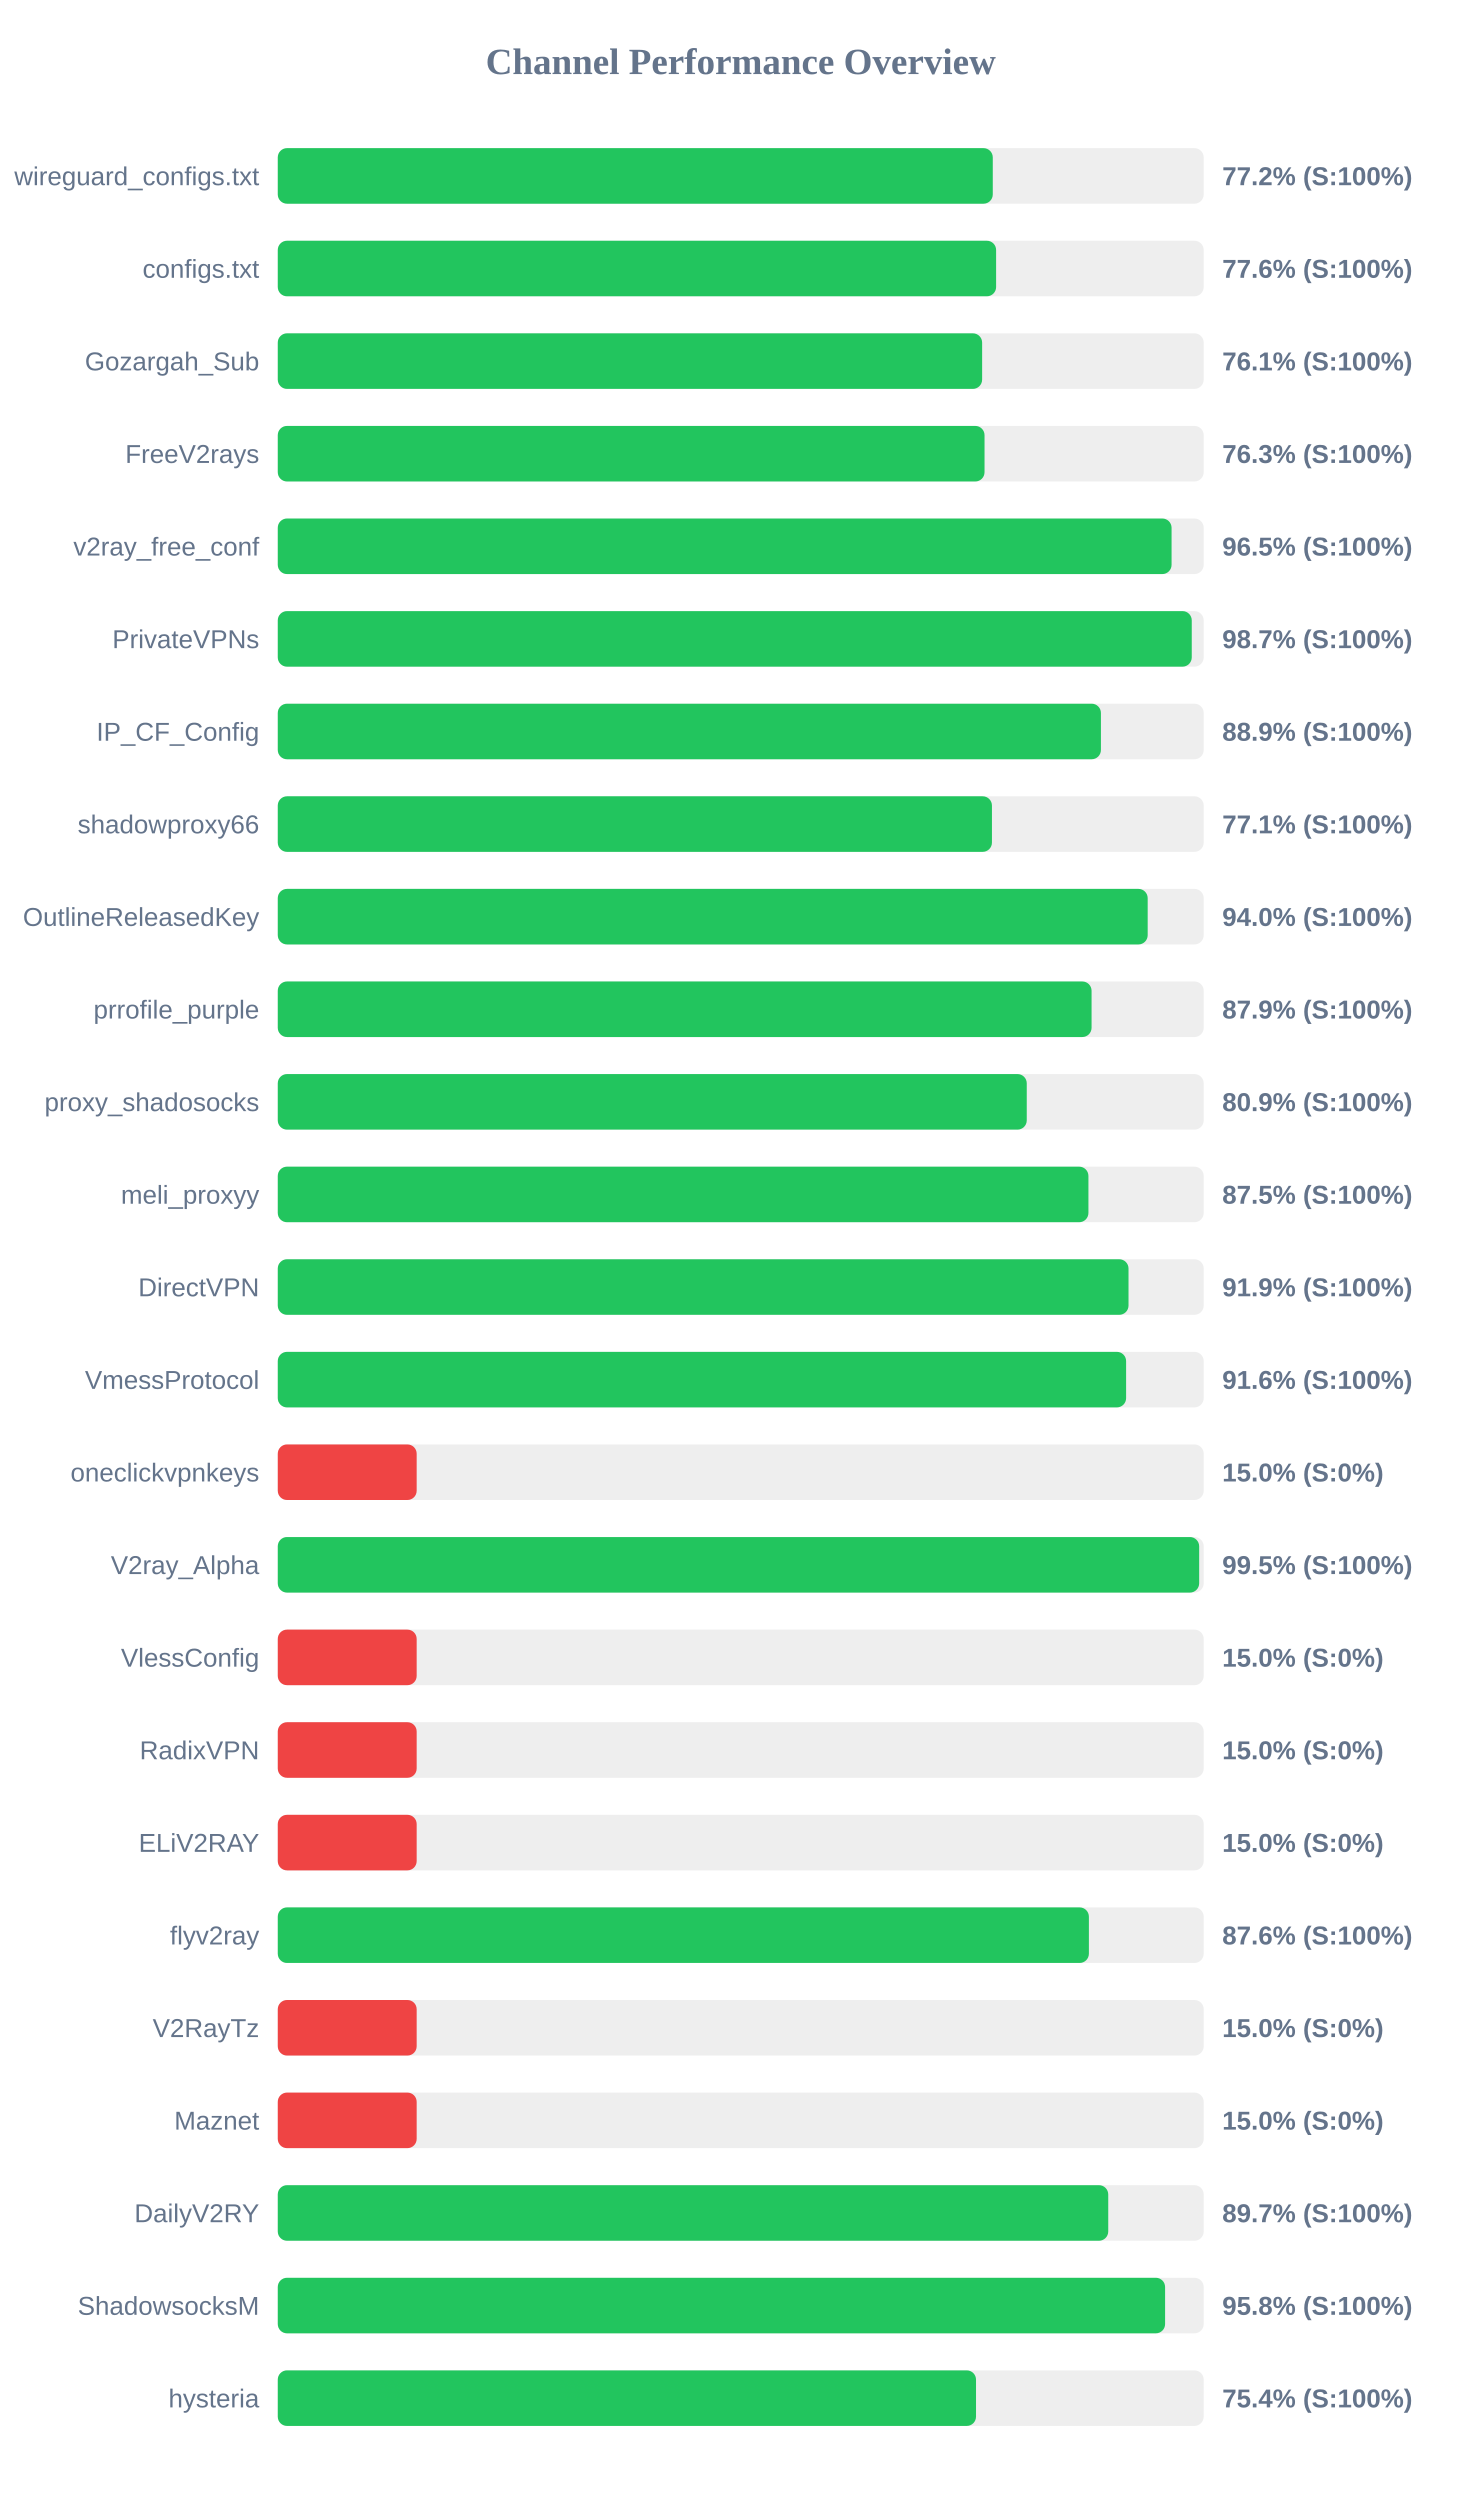
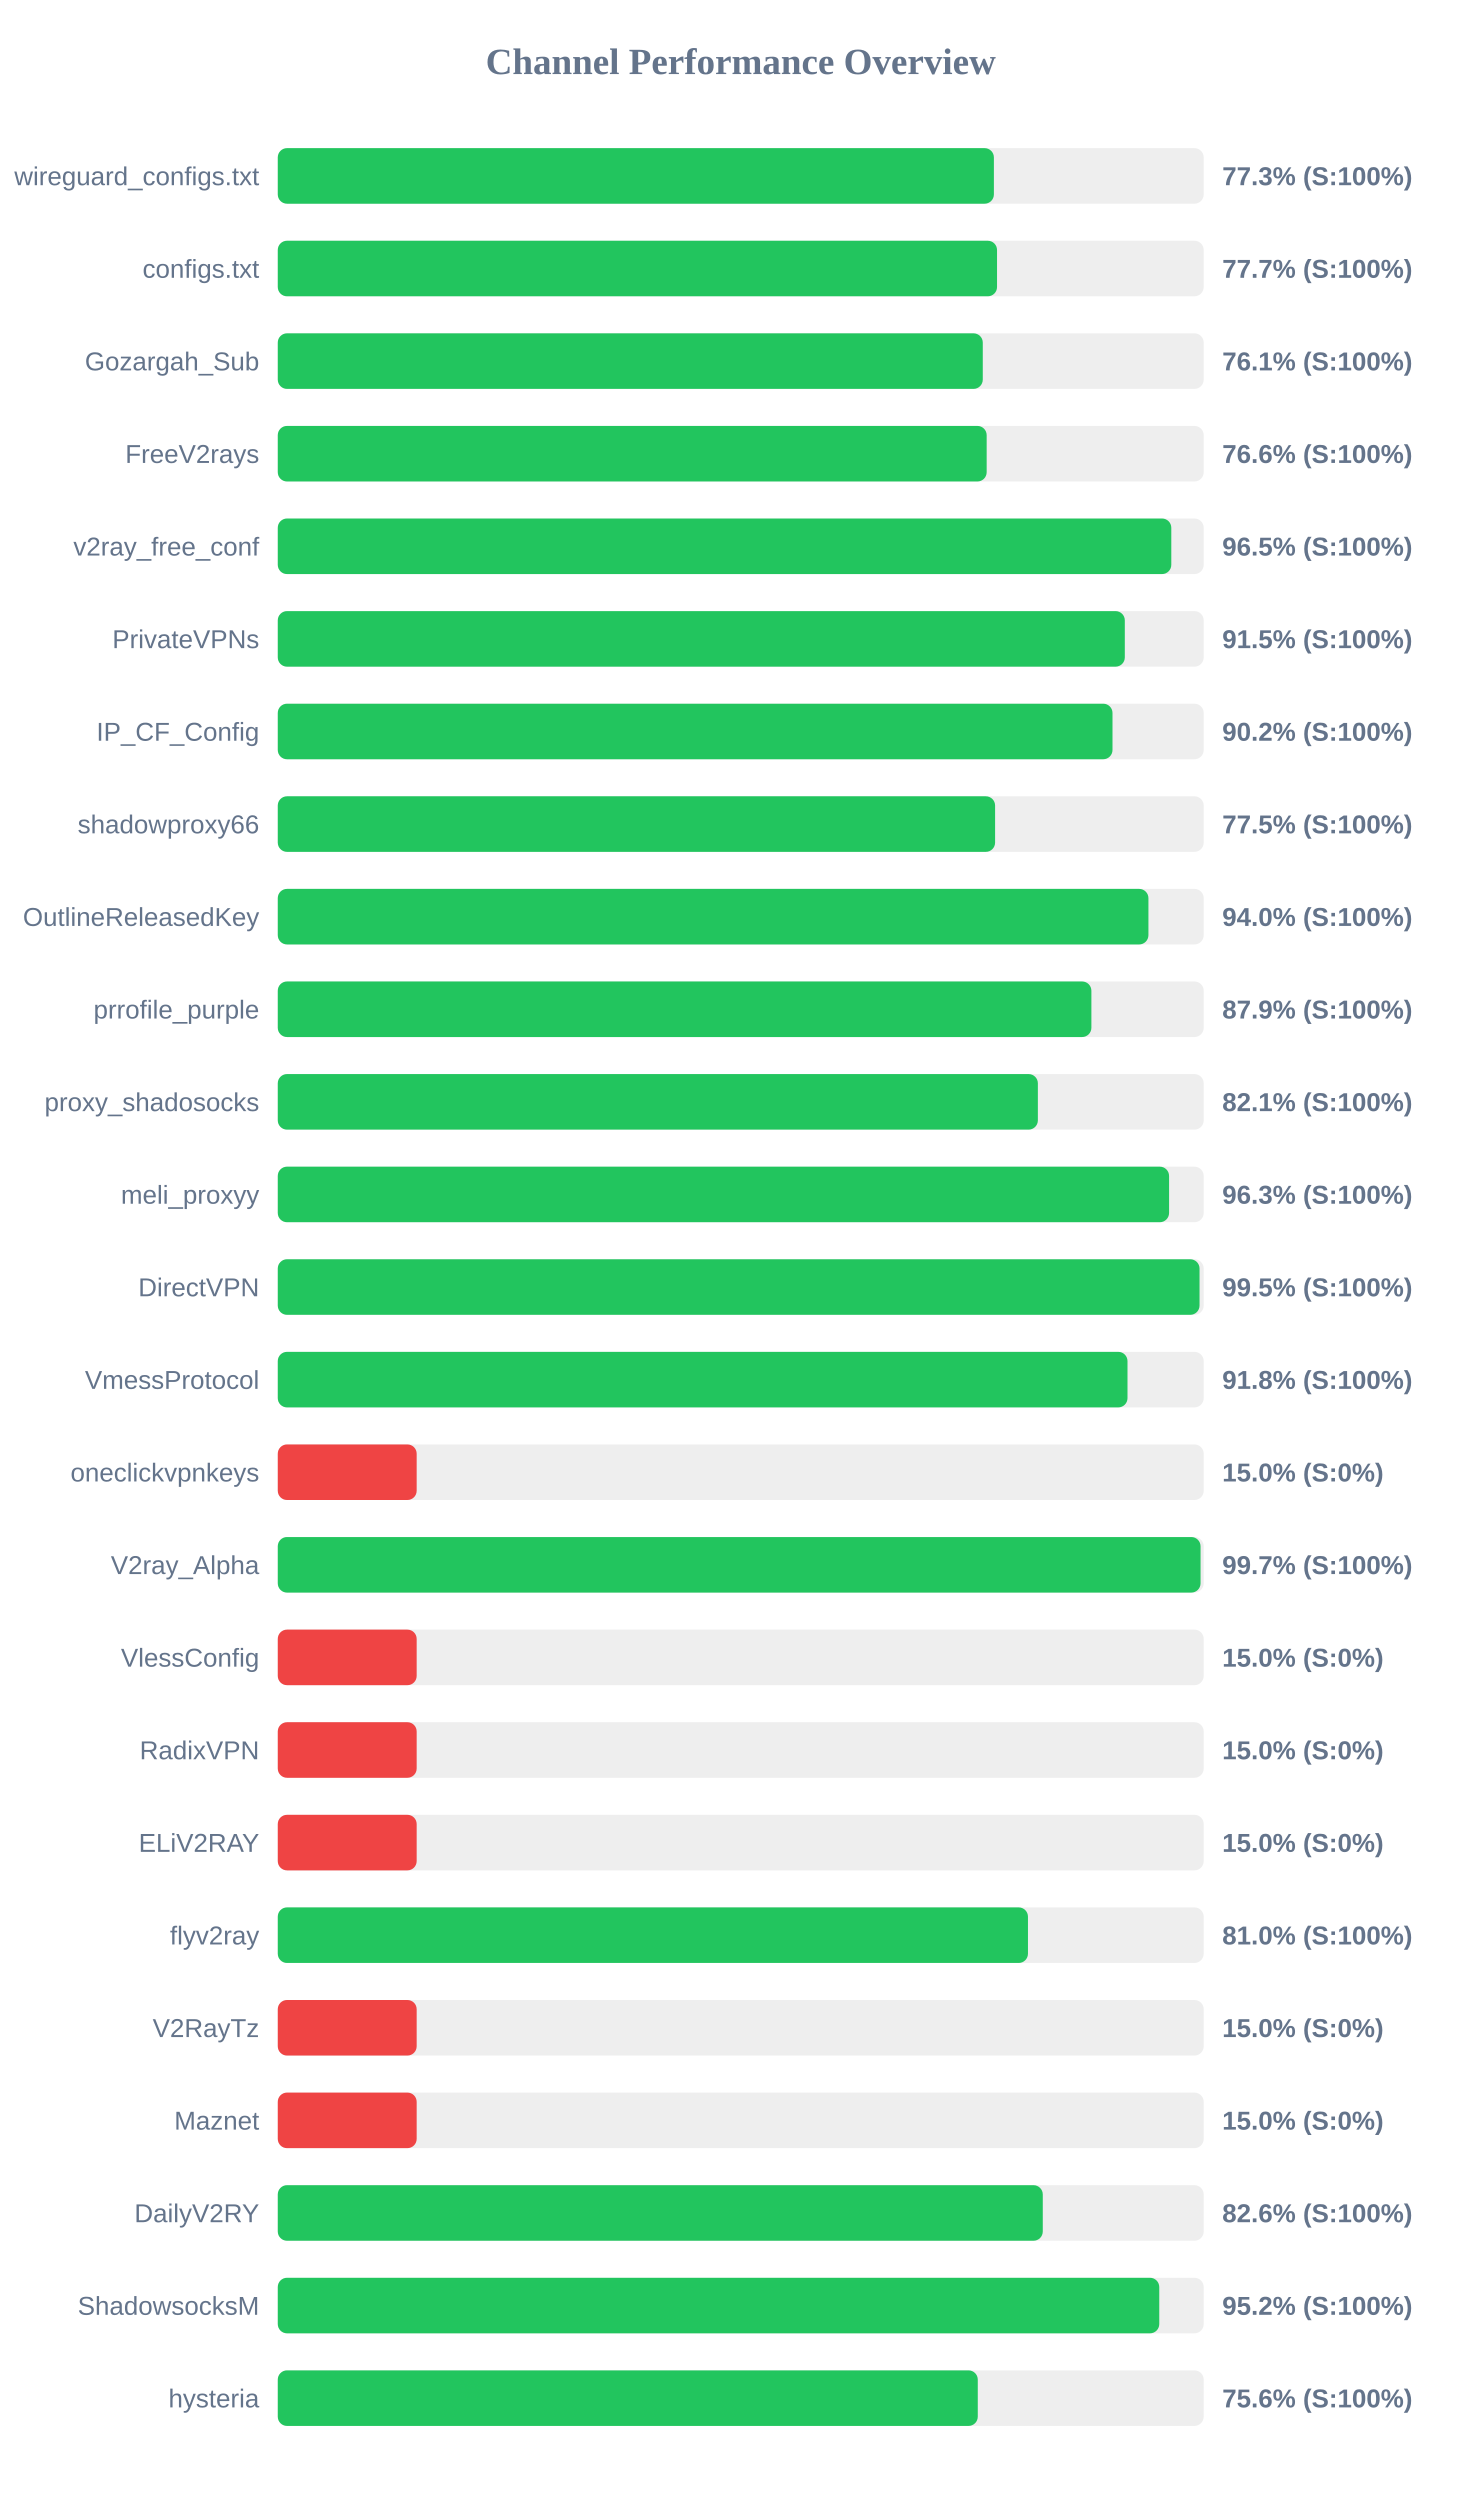
<svg xmlns="http://www.w3.org/2000/svg" width="800" height="1350" version="1.1">
  <style>
        .row { font: 14px Arial; fill: #64748b; }
        .score { font: bold 14px Arial; fill: #64748b; }
    </style>
  <text x="400" y="40" text-anchor="middle" font-size="20px" font-weight="bold" fill="#64748b">Channel Performance Overview</text>
  <rect x="150" y="80" width="500" height="30" fill="#eee" rx="5" />
-   <rect x="150" y="80" width="386.1" height="30" fill="#22c55e" rx="5" />
+   <rect x="150" y="80" width="386.7" height="30" fill="#22c55e" rx="5" />
  <text x="140" y="100" text-anchor="end" class="row">wireguard_configs.txt</text>
-   <text x="660" y="100" text-anchor="start" class="score">77.2% (S:100%)</text>
+   <text x="660" y="100" text-anchor="start" class="score">77.3% (S:100%)</text>
  <rect x="150" y="130" width="500" height="30" fill="#eee" rx="5" />
-   <rect x="150" y="130" width="387.9" height="30" fill="#22c55e" rx="5" />
+   <rect x="150" y="130" width="388.4" height="30" fill="#22c55e" rx="5" />
  <text x="140" y="150" text-anchor="end" class="row">configs.txt</text>
-   <text x="660" y="150" text-anchor="start" class="score">77.6% (S:100%)</text>
+   <text x="660" y="150" text-anchor="start" class="score">77.7% (S:100%)</text>
  <rect x="150" y="180" width="500" height="30" fill="#eee" rx="5" />
-   <rect x="150" y="180" width="380.35" height="30" fill="#22c55e" rx="5" />
+   <rect x="150" y="180" width="380.7" height="30" fill="#22c55e" rx="5" />
  <text x="140" y="200" text-anchor="end" class="row">Gozargah_Sub</text>
  <text x="660" y="200" text-anchor="start" class="score">76.1% (S:100%)</text>
  <rect x="150" y="230" width="500" height="30" fill="#eee" rx="5" />
-   <rect x="150" y="230" width="381.65" height="30" fill="#22c55e" rx="5" />
+   <rect x="150" y="230" width="382.8" height="30" fill="#22c55e" rx="5" />
  <text x="140" y="250" text-anchor="end" class="row">FreeV2rays</text>
-   <text x="660" y="250" text-anchor="start" class="score">76.3% (S:100%)</text>
+   <text x="660" y="250" text-anchor="start" class="score">76.6% (S:100%)</text>
  <rect x="150" y="280" width="500" height="30" fill="#eee" rx="5" />
-   <rect x="150" y="280" width="482.65" height="30" fill="#22c55e" rx="5" />
+   <rect x="150" y="280" width="482.5" height="30" fill="#22c55e" rx="5" />
  <text x="140" y="300" text-anchor="end" class="row">v2ray_free_conf</text>
  <text x="660" y="300" text-anchor="start" class="score">96.5% (S:100%)</text>
  <rect x="150" y="330" width="500" height="30" fill="#eee" rx="5" />
-   <rect x="150" y="330" width="493.55" height="30" fill="#22c55e" rx="5" />
+   <rect x="150" y="330" width="457.4" height="30" fill="#22c55e" rx="5" />
  <text x="140" y="350" text-anchor="end" class="row">PrivateVPNs</text>
-   <text x="660" y="350" text-anchor="start" class="score">98.7% (S:100%)</text>
+   <text x="660" y="350" text-anchor="start" class="score">91.5% (S:100%)</text>
  <rect x="150" y="380" width="500" height="30" fill="#eee" rx="5" />
-   <rect x="150" y="380" width="444.5" height="30" fill="#22c55e" rx="5" />
+   <rect x="150" y="380" width="450.75" height="30" fill="#22c55e" rx="5" />
  <text x="140" y="400" text-anchor="end" class="row">IP_CF_Config</text>
-   <text x="660" y="400" text-anchor="start" class="score">88.9% (S:100%)</text>
+   <text x="660" y="400" text-anchor="start" class="score">90.2% (S:100%)</text>
  <rect x="150" y="430" width="500" height="30" fill="#eee" rx="5" />
-   <rect x="150" y="430" width="385.65" height="30" fill="#22c55e" rx="5" />
+   <rect x="150" y="430" width="387.35" height="30" fill="#22c55e" rx="5" />
  <text x="140" y="450" text-anchor="end" class="row">shadowproxy66</text>
-   <text x="660" y="450" text-anchor="start" class="score">77.1% (S:100%)</text>
+   <text x="660" y="450" text-anchor="start" class="score">77.5% (S:100%)</text>
  <rect x="150" y="480" width="500" height="30" fill="#eee" rx="5" />
-   <rect x="150" y="480" width="469.75" height="30" fill="#22c55e" rx="5" />
+   <rect x="150" y="480" width="470.15" height="30" fill="#22c55e" rx="5" />
  <text x="140" y="500" text-anchor="end" class="row">OutlineReleasedKey</text>
  <text x="660" y="500" text-anchor="start" class="score">94.0% (S:100%)</text>
  <rect x="150" y="530" width="500" height="30" fill="#eee" rx="5" />
-   <rect x="150" y="530" width="439.45" height="30" fill="#22c55e" rx="5" />
+   <rect x="150" y="530" width="439.35" height="30" fill="#22c55e" rx="5" />
  <text x="140" y="550" text-anchor="end" class="row">prrofile_purple</text>
  <text x="660" y="550" text-anchor="start" class="score">87.9% (S:100%)</text>
  <rect x="150" y="580" width="500" height="30" fill="#eee" rx="5" />
-   <rect x="150" y="580" width="404.45" height="30" fill="#22c55e" rx="5" />
+   <rect x="150" y="580" width="410.45" height="30" fill="#22c55e" rx="5" />
  <text x="140" y="600" text-anchor="end" class="row">proxy_shadosocks</text>
-   <text x="660" y="600" text-anchor="start" class="score">80.9% (S:100%)</text>
+   <text x="660" y="600" text-anchor="start" class="score">82.1% (S:100%)</text>
  <rect x="150" y="630" width="500" height="30" fill="#eee" rx="5" />
-   <rect x="150" y="630" width="437.75" height="30" fill="#22c55e" rx="5" />
+   <rect x="150" y="630" width="481.3" height="30" fill="#22c55e" rx="5" />
  <text x="140" y="650" text-anchor="end" class="row">meli_proxyy</text>
-   <text x="660" y="650" text-anchor="start" class="score">87.5% (S:100%)</text>
+   <text x="660" y="650" text-anchor="start" class="score">96.3% (S:100%)</text>
  <rect x="150" y="680" width="500" height="30" fill="#eee" rx="5" />
-   <rect x="150" y="680" width="459.4" height="30" fill="#22c55e" rx="5" />
+   <rect x="150" y="680" width="497.75" height="30" fill="#22c55e" rx="5" />
  <text x="140" y="700" text-anchor="end" class="row">DirectVPN</text>
-   <text x="660" y="700" text-anchor="start" class="score">91.9% (S:100%)</text>
+   <text x="660" y="700" text-anchor="start" class="score">99.5% (S:100%)</text>
  <rect x="150" y="730" width="500" height="30" fill="#eee" rx="5" />
-   <rect x="150" y="730" width="458.1" height="30" fill="#22c55e" rx="5" />
+   <rect x="150" y="730" width="458.85" height="30" fill="#22c55e" rx="5" />
  <text x="140" y="750" text-anchor="end" class="row">VmessProtocol</text>
-   <text x="660" y="750" text-anchor="start" class="score">91.6% (S:100%)</text>
+   <text x="660" y="750" text-anchor="start" class="score">91.8% (S:100%)</text>
  <rect x="150" y="780" width="500" height="30" fill="#eee" rx="5" />
  <rect x="150" y="780" width="75.0" height="30" fill="#ef4444" rx="5" />
  <text x="140" y="800" text-anchor="end" class="row">oneclickvpnkeys</text>
  <text x="660" y="800" text-anchor="start" class="score">15.0% (S:0%)</text>
  <rect x="150" y="830" width="500" height="30" fill="#eee" rx="5" />
-   <rect x="150" y="830" width="497.55" height="30" fill="#22c55e" rx="5" />
+   <rect x="150" y="830" width="498.3" height="30" fill="#22c55e" rx="5" />
  <text x="140" y="850" text-anchor="end" class="row">V2ray_Alpha</text>
-   <text x="660" y="850" text-anchor="start" class="score">99.5% (S:100%)</text>
+   <text x="660" y="850" text-anchor="start" class="score">99.7% (S:100%)</text>
  <rect x="150" y="880" width="500" height="30" fill="#eee" rx="5" />
  <rect x="150" y="880" width="75.0" height="30" fill="#ef4444" rx="5" />
  <text x="140" y="900" text-anchor="end" class="row">VlessConfig</text>
  <text x="660" y="900" text-anchor="start" class="score">15.0% (S:0%)</text>
  <rect x="150" y="930" width="500" height="30" fill="#eee" rx="5" />
  <rect x="150" y="930" width="75.0" height="30" fill="#ef4444" rx="5" />
  <text x="140" y="950" text-anchor="end" class="row">RadixVPN</text>
  <text x="660" y="950" text-anchor="start" class="score">15.0% (S:0%)</text>
  <rect x="150" y="980" width="500" height="30" fill="#eee" rx="5" />
  <rect x="150" y="980" width="75.0" height="30" fill="#ef4444" rx="5" />
  <text x="140" y="1000" text-anchor="end" class="row">ELiV2RAY</text>
  <text x="660" y="1000" text-anchor="start" class="score">15.0% (S:0%)</text>
  <rect x="150" y="1030" width="500" height="30" fill="#eee" rx="5" />
-   <rect x="150" y="1030" width="438.0" height="30" fill="#22c55e" rx="5" />
+   <rect x="150" y="1030" width="405.1" height="30" fill="#22c55e" rx="5" />
  <text x="140" y="1050" text-anchor="end" class="row">flyv2ray</text>
-   <text x="660" y="1050" text-anchor="start" class="score">87.6% (S:100%)</text>
+   <text x="660" y="1050" text-anchor="start" class="score">81.0% (S:100%)</text>
  <rect x="150" y="1080" width="500" height="30" fill="#eee" rx="5" />
  <rect x="150" y="1080" width="75.0" height="30" fill="#ef4444" rx="5" />
  <text x="140" y="1100" text-anchor="end" class="row">V2RayTz</text>
  <text x="660" y="1100" text-anchor="start" class="score">15.0% (S:0%)</text>
  <rect x="150" y="1130" width="500" height="30" fill="#eee" rx="5" />
  <rect x="150" y="1130" width="75.0" height="30" fill="#ef4444" rx="5" />
  <text x="140" y="1150" text-anchor="end" class="row">Maznet</text>
  <text x="660" y="1150" text-anchor="start" class="score">15.0% (S:0%)</text>
  <rect x="150" y="1180" width="500" height="30" fill="#eee" rx="5" />
-   <rect x="150" y="1180" width="448.45" height="30" fill="#22c55e" rx="5" />
+   <rect x="150" y="1180" width="413.1" height="30" fill="#22c55e" rx="5" />
  <text x="140" y="1200" text-anchor="end" class="row">DailyV2RY</text>
-   <text x="660" y="1200" text-anchor="start" class="score">89.7% (S:100%)</text>
+   <text x="660" y="1200" text-anchor="start" class="score">82.6% (S:100%)</text>
  <rect x="150" y="1230" width="500" height="30" fill="#eee" rx="5" />
-   <rect x="150" y="1230" width="479.15" height="30" fill="#22c55e" rx="5" />
+   <rect x="150" y="1230" width="476.0" height="30" fill="#22c55e" rx="5" />
  <text x="140" y="1250" text-anchor="end" class="row">ShadowsocksM</text>
-   <text x="660" y="1250" text-anchor="start" class="score">95.8% (S:100%)</text>
+   <text x="660" y="1250" text-anchor="start" class="score">95.2% (S:100%)</text>
  <rect x="150" y="1280" width="500" height="30" fill="#eee" rx="5" />
-   <rect x="150" y="1280" width="377.05" height="30" fill="#22c55e" rx="5" />
+   <rect x="150" y="1280" width="378.0" height="30" fill="#22c55e" rx="5" />
  <text x="140" y="1300" text-anchor="end" class="row">hysteria</text>
-   <text x="660" y="1300" text-anchor="start" class="score">75.4% (S:100%)</text>
+   <text x="660" y="1300" text-anchor="start" class="score">75.6% (S:100%)</text>
</svg>
